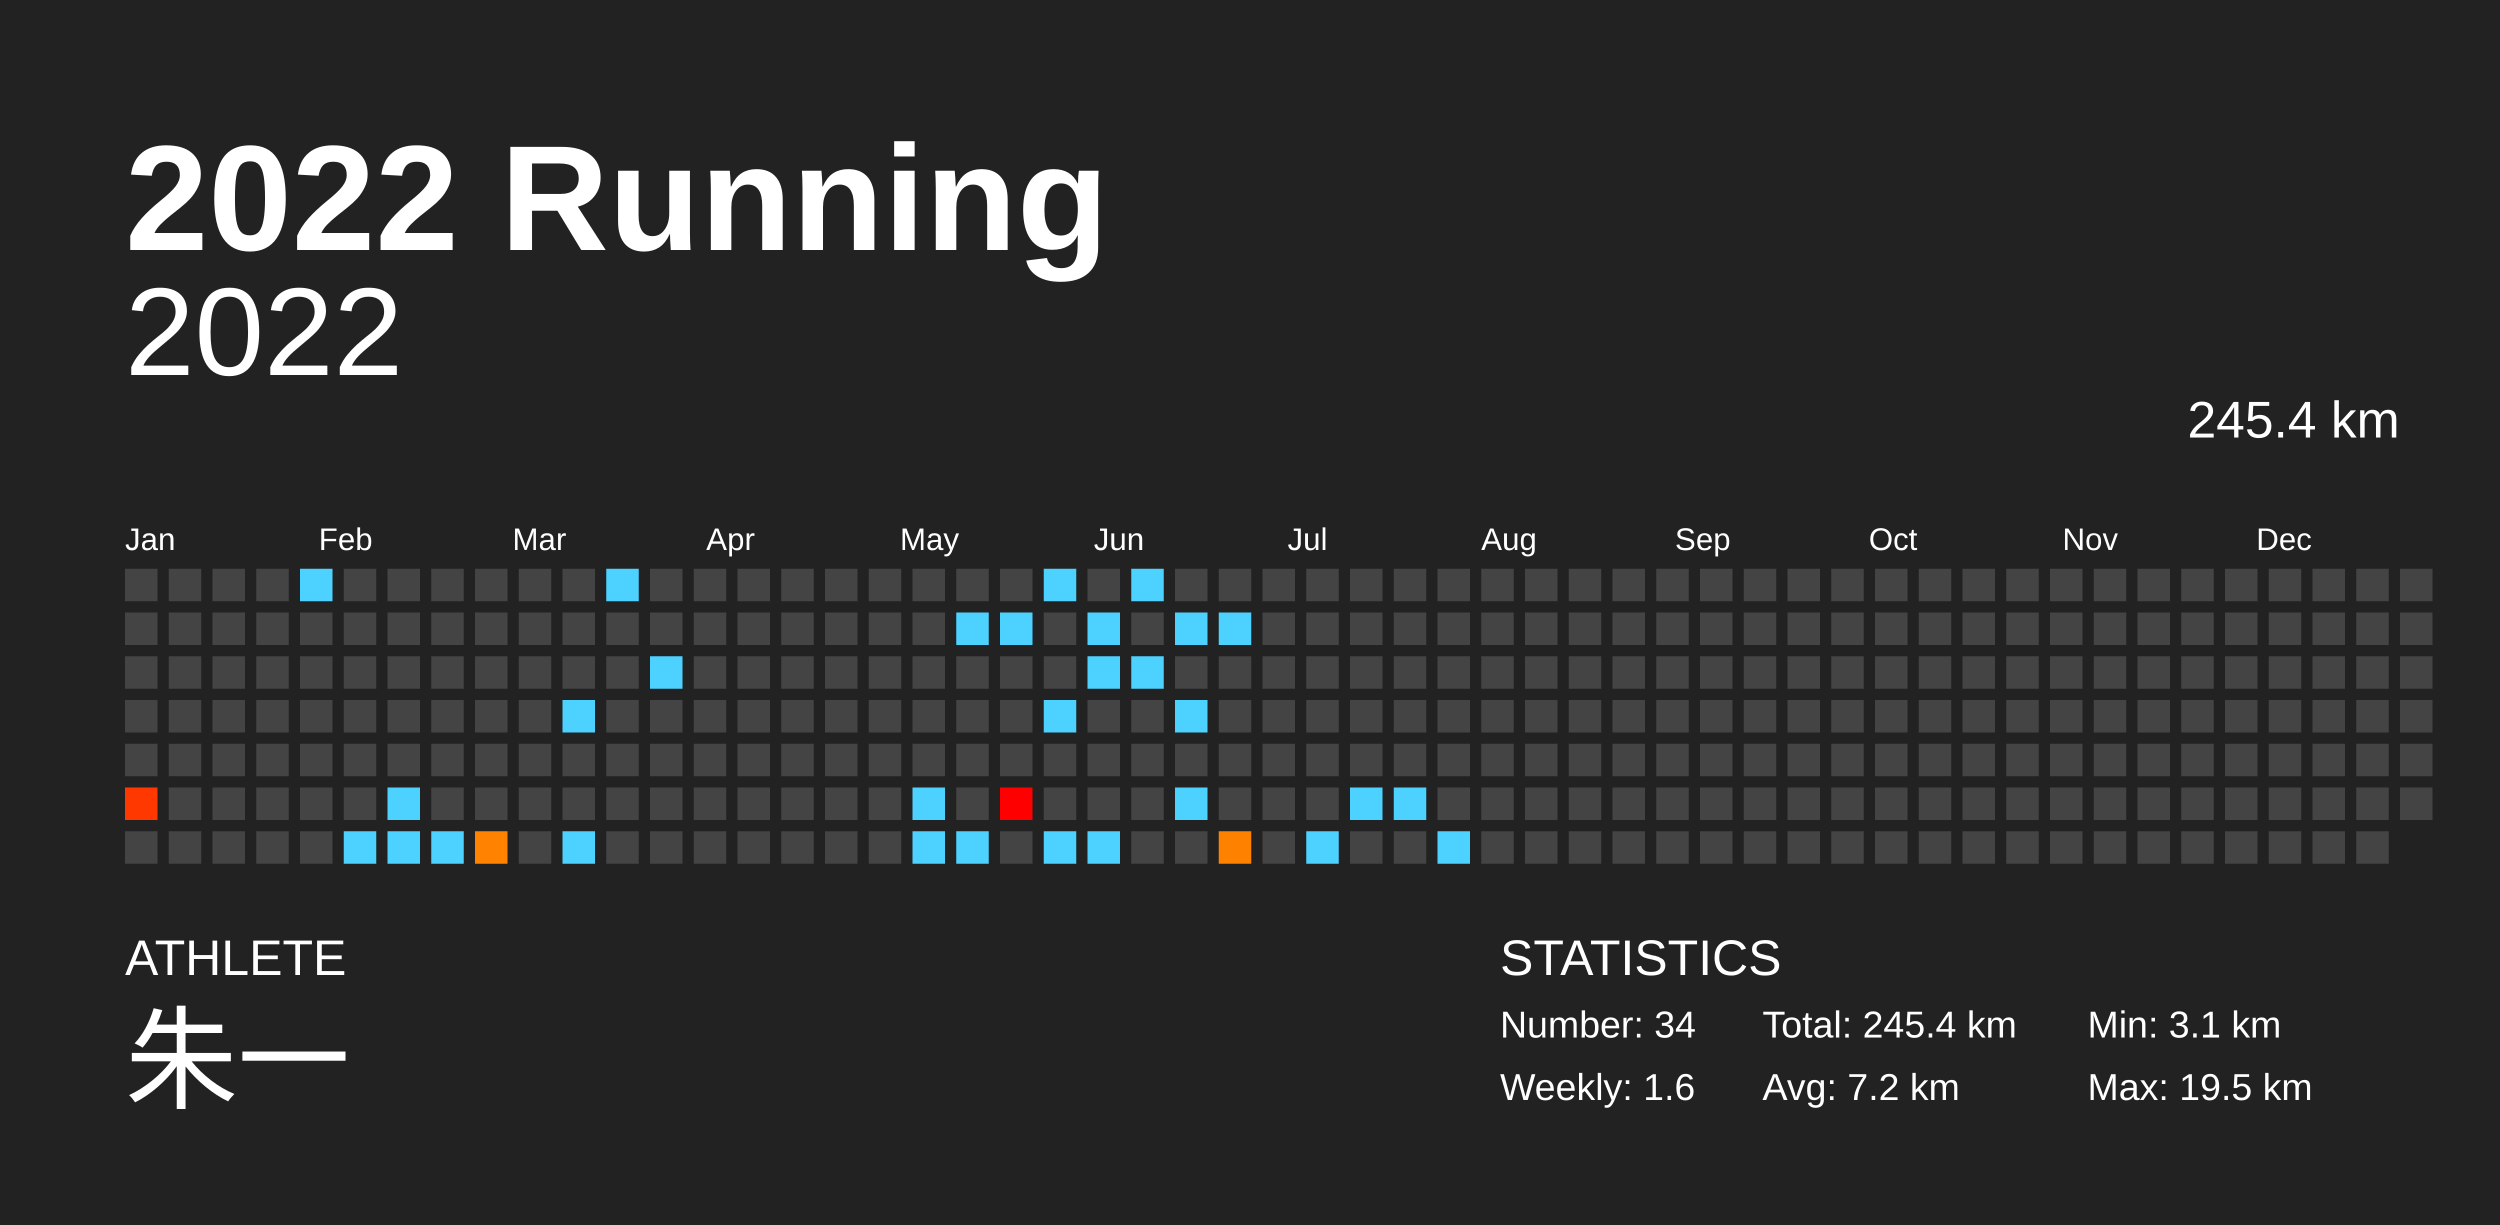
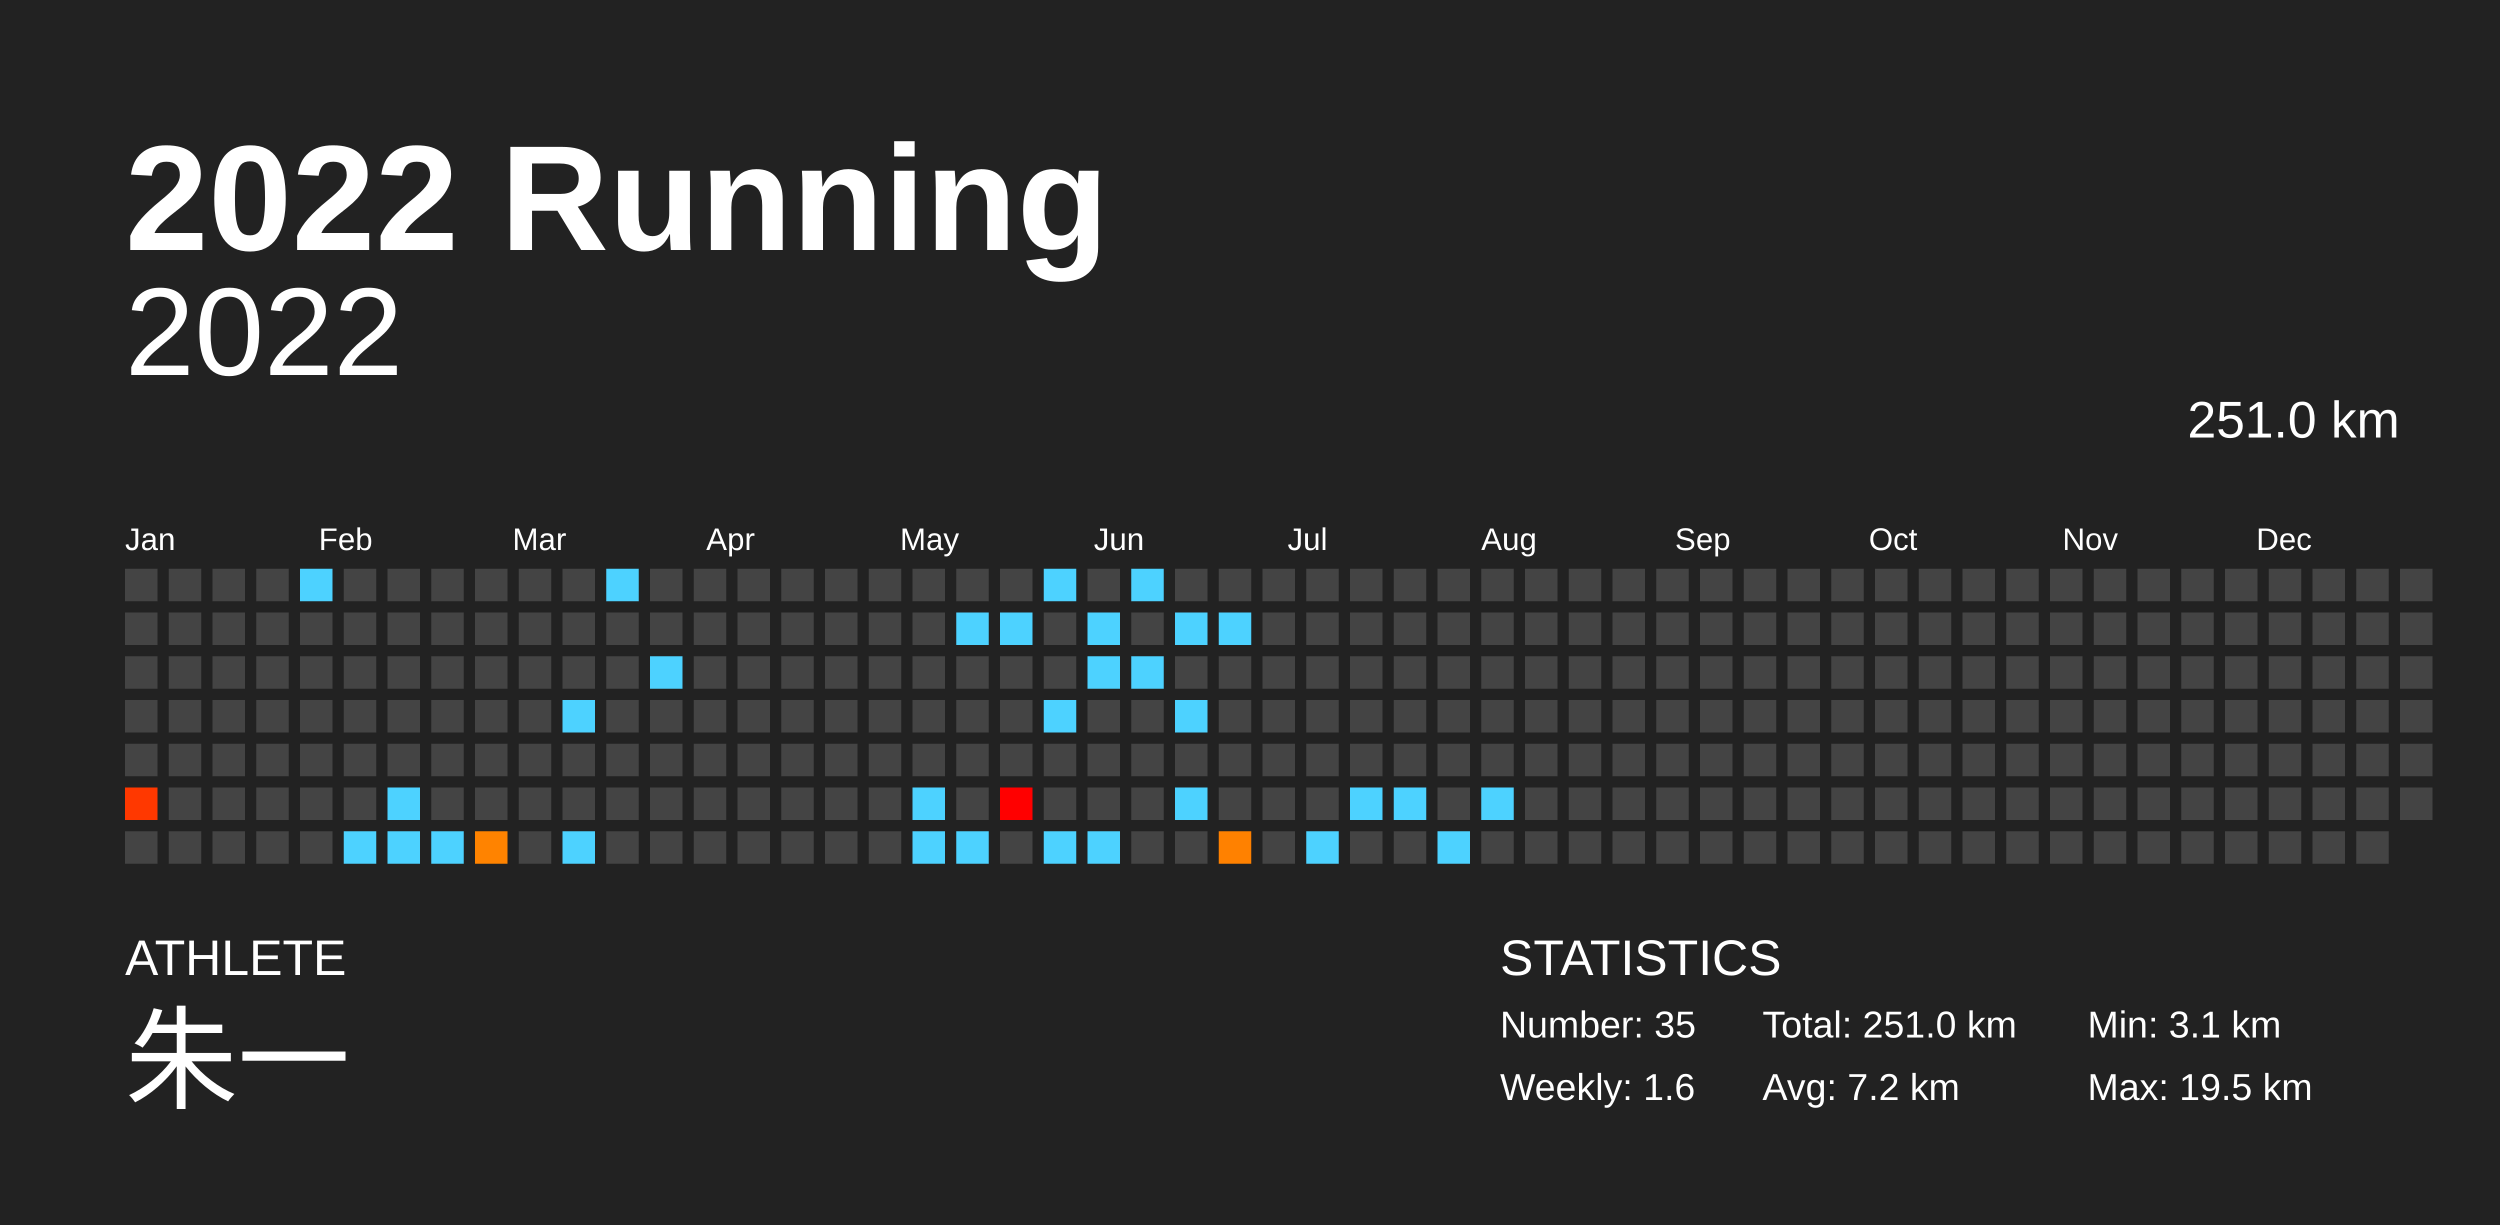
<svg xmlns="http://www.w3.org/2000/svg" baseProfile="full" height="98mm" version="1.1" viewBox="0,0,200,98" width="200mm">
  <defs />
  <rect fill="#222222" height="98" width="200" x="0" y="0" />
  <text fill="#FFFFFF" style="font-size:12px; font-family:Arial; font-weight:bold;" x="10" y="20">2022 Running</text>
  <text fill="#FFFFFF" style="font-size:4px; font-family:Arial" x="10" y="78">ATHLETE</text>
  <text fill="#FFFFFF" style="font-size:9px; font-family:Arial" x="10" y="88">朱一</text>
  <text fill="#FFFFFF" style="font-size:4px; font-family:Arial" x="120" y="78">STATISTICS</text>
-   <text fill="#FFFFFF" style="font-size:3px; font-family:Arial" x="120" y="83">Number: 34</text>
+   <text fill="#FFFFFF" style="font-size:3px; font-family:Arial" x="120" y="83">Number: 35</text>
  <text fill="#FFFFFF" style="font-size:3px; font-family:Arial" x="120" y="88">Weekly: 1.6</text>
-   <text fill="#FFFFFF" style="font-size:3px; font-family:Arial" x="141" y="83">Total: 245.4 km</text>
+   <text fill="#FFFFFF" style="font-size:3px; font-family:Arial" x="141" y="83">Total: 251.0 km</text>
  <text fill="#FFFFFF" style="font-size:3px; font-family:Arial" x="141" y="88">Avg: 7.2 km</text>
  <text fill="#FFFFFF" style="font-size:3px; font-family:Arial" x="167" y="83">Min: 3.1 km</text>
  <text fill="#FFFFFF" style="font-size:3px; font-family:Arial" x="167" y="88">Max: 19.5 km</text>
  <text alignment-baseline="hanging" fill="#FFFFFF" style="font-size:10.0px; font-family:Arial;" x="10" y="30">2022</text>
-   <text alignment-baseline="hanging" fill="#FFFFFF" style="font-size:4.125px; font-family:Arial;" x="175" y="35">245.4 km</text>
+   <text alignment-baseline="hanging" fill="#FFFFFF" style="font-size:4.125px; font-family:Arial;" x="175" y="35">251.0 km</text>
  <text fill="#FFFFFF" style="font-size:2.5px; font-family:Arial" x="10.0" y="44">Jan</text>
  <text fill="#FFFFFF" style="font-size:2.5px; font-family:Arial" x="25.5" y="44">Feb</text>
  <text fill="#FFFFFF" style="font-size:2.5px; font-family:Arial" x="41.0" y="44">Mar</text>
  <text fill="#FFFFFF" style="font-size:2.5px; font-family:Arial" x="56.5" y="44">Apr</text>
  <text fill="#FFFFFF" style="font-size:2.5px; font-family:Arial" x="72.0" y="44">May</text>
  <text fill="#FFFFFF" style="font-size:2.5px; font-family:Arial" x="87.5" y="44">Jun</text>
  <text fill="#FFFFFF" style="font-size:2.5px; font-family:Arial" x="103.0" y="44">Jul</text>
  <text fill="#FFFFFF" style="font-size:2.5px; font-family:Arial" x="118.5" y="44">Aug</text>
  <text fill="#FFFFFF" style="font-size:2.5px; font-family:Arial" x="134.0" y="44">Sep</text>
  <text fill="#FFFFFF" style="font-size:2.5px; font-family:Arial" x="149.5" y="44">Oct</text>
  <text fill="#FFFFFF" style="font-size:2.5px; font-family:Arial" x="165.0" y="44">Nov</text>
  <text fill="#FFFFFF" style="font-size:2.5px; font-family:Arial" x="180.5" y="44">Dec</text>
  <rect fill="#444444" height="2.6" width="2.6" x="10.0" y="45.5" />
  <rect fill="#444444" height="2.6" width="2.6" x="10.0" y="49.0" />
  <rect fill="#444444" height="2.6" width="2.6" x="10.0" y="52.5" />
  <rect fill="#444444" height="2.6" width="2.6" x="10.0" y="56.0" />
  <rect fill="#444444" height="2.6" width="2.6" x="10.0" y="59.5" />
  <rect fill="#ff3800" height="2.6" width="2.6" x="10.0" y="63.0" />
  <rect fill="#444444" height="2.6" width="2.6" x="10.0" y="66.5" />
  <rect fill="#444444" height="2.6" width="2.6" x="13.5" y="45.5" />
  <rect fill="#444444" height="2.6" width="2.6" x="13.5" y="49.0" />
  <rect fill="#444444" height="2.6" width="2.6" x="13.5" y="52.5" />
  <rect fill="#444444" height="2.6" width="2.6" x="13.5" y="56.0" />
  <rect fill="#444444" height="2.6" width="2.6" x="13.5" y="59.5" />
  <rect fill="#444444" height="2.6" width="2.6" x="13.5" y="63.0" />
  <rect fill="#444444" height="2.6" width="2.6" x="13.5" y="66.5" />
  <rect fill="#444444" height="2.6" width="2.6" x="17.0" y="45.5" />
  <rect fill="#444444" height="2.6" width="2.6" x="17.0" y="49.0" />
  <rect fill="#444444" height="2.6" width="2.6" x="17.0" y="52.5" />
  <rect fill="#444444" height="2.6" width="2.6" x="17.0" y="56.0" />
  <rect fill="#444444" height="2.6" width="2.6" x="17.0" y="59.5" />
  <rect fill="#444444" height="2.6" width="2.6" x="17.0" y="63.0" />
  <rect fill="#444444" height="2.6" width="2.6" x="17.0" y="66.5" />
  <rect fill="#444444" height="2.6" width="2.6" x="20.5" y="45.5" />
  <rect fill="#444444" height="2.6" width="2.6" x="20.5" y="49.0" />
  <rect fill="#444444" height="2.6" width="2.6" x="20.5" y="52.5" />
  <rect fill="#444444" height="2.6" width="2.6" x="20.5" y="56.0" />
  <rect fill="#444444" height="2.6" width="2.6" x="20.5" y="59.5" />
  <rect fill="#444444" height="2.6" width="2.6" x="20.5" y="63.0" />
  <rect fill="#444444" height="2.6" width="2.6" x="20.5" y="66.5" />
  <rect fill="#4dd2ff" height="2.6" width="2.6" x="24.0" y="45.5" />
  <rect fill="#444444" height="2.6" width="2.6" x="24.0" y="49.0" />
  <rect fill="#444444" height="2.6" width="2.6" x="24.0" y="52.5" />
  <rect fill="#444444" height="2.6" width="2.6" x="24.0" y="56.0" />
  <rect fill="#444444" height="2.6" width="2.6" x="24.0" y="59.5" />
  <rect fill="#444444" height="2.6" width="2.6" x="24.0" y="63.0" />
  <rect fill="#444444" height="2.6" width="2.6" x="24.0" y="66.5" />
  <rect fill="#444444" height="2.6" width="2.6" x="27.5" y="45.5" />
  <rect fill="#444444" height="2.6" width="2.6" x="27.5" y="49.0" />
  <rect fill="#444444" height="2.6" width="2.6" x="27.5" y="52.5" />
  <rect fill="#444444" height="2.6" width="2.6" x="27.5" y="56.0" />
  <rect fill="#444444" height="2.6" width="2.6" x="27.5" y="59.5" />
  <rect fill="#444444" height="2.6" width="2.6" x="27.5" y="63.0" />
  <rect fill="#4dd2ff" height="2.6" width="2.6" x="27.5" y="66.5" />
  <rect fill="#444444" height="2.6" width="2.6" x="31.0" y="45.5" />
  <rect fill="#444444" height="2.6" width="2.6" x="31.0" y="49.0" />
  <rect fill="#444444" height="2.6" width="2.6" x="31.0" y="52.5" />
  <rect fill="#444444" height="2.6" width="2.6" x="31.0" y="56.0" />
  <rect fill="#444444" height="2.6" width="2.6" x="31.0" y="59.5" />
  <rect fill="#4dd2ff" height="2.6" width="2.6" x="31.0" y="63.0" />
  <rect fill="#4dd2ff" height="2.6" width="2.6" x="31.0" y="66.5" />
  <rect fill="#444444" height="2.6" width="2.6" x="34.5" y="45.5" />
  <rect fill="#444444" height="2.6" width="2.6" x="34.5" y="49.0" />
  <rect fill="#444444" height="2.6" width="2.6" x="34.5" y="52.5" />
  <rect fill="#444444" height="2.6" width="2.6" x="34.5" y="56.0" />
  <rect fill="#444444" height="2.6" width="2.6" x="34.5" y="59.5" />
  <rect fill="#444444" height="2.6" width="2.6" x="34.5" y="63.0" />
  <rect fill="#4dd2ff" height="2.6" width="2.6" x="34.5" y="66.5" />
  <rect fill="#444444" height="2.6" width="2.6" x="38.0" y="45.5" />
  <rect fill="#444444" height="2.6" width="2.6" x="38.0" y="49.0" />
  <rect fill="#444444" height="2.6" width="2.6" x="38.0" y="52.5" />
  <rect fill="#444444" height="2.6" width="2.6" x="38.0" y="56.0" />
  <rect fill="#444444" height="2.6" width="2.6" x="38.0" y="59.5" />
  <rect fill="#444444" height="2.6" width="2.6" x="38.0" y="63.0" />
  <rect fill="#ff8300" height="2.6" width="2.6" x="38.0" y="66.5" />
  <rect fill="#444444" height="2.6" width="2.6" x="41.5" y="45.5" />
  <rect fill="#444444" height="2.6" width="2.6" x="41.5" y="49.0" />
  <rect fill="#444444" height="2.6" width="2.6" x="41.5" y="52.5" />
  <rect fill="#444444" height="2.6" width="2.6" x="41.5" y="56.0" />
  <rect fill="#444444" height="2.6" width="2.6" x="41.5" y="59.5" />
  <rect fill="#444444" height="2.6" width="2.6" x="41.5" y="63.0" />
  <rect fill="#444444" height="2.6" width="2.6" x="41.5" y="66.5" />
  <rect fill="#444444" height="2.6" width="2.6" x="45.0" y="45.5" />
  <rect fill="#444444" height="2.6" width="2.6" x="45.0" y="49.0" />
  <rect fill="#444444" height="2.6" width="2.6" x="45.0" y="52.5" />
  <rect fill="#4dd2ff" height="2.6" width="2.6" x="45.0" y="56.0" />
  <rect fill="#444444" height="2.6" width="2.6" x="45.0" y="59.5" />
  <rect fill="#444444" height="2.6" width="2.6" x="45.0" y="63.0" />
  <rect fill="#4dd2ff" height="2.6" width="2.6" x="45.0" y="66.5" />
  <rect fill="#4dd2ff" height="2.6" width="2.6" x="48.5" y="45.5" />
  <rect fill="#444444" height="2.6" width="2.6" x="48.5" y="49.0" />
  <rect fill="#444444" height="2.6" width="2.6" x="48.5" y="52.5" />
  <rect fill="#444444" height="2.6" width="2.6" x="48.5" y="56.0" />
  <rect fill="#444444" height="2.6" width="2.6" x="48.5" y="59.5" />
  <rect fill="#444444" height="2.6" width="2.6" x="48.5" y="63.0" />
  <rect fill="#444444" height="2.6" width="2.6" x="48.5" y="66.5" />
  <rect fill="#444444" height="2.6" width="2.6" x="52.0" y="45.5" />
  <rect fill="#444444" height="2.6" width="2.6" x="52.0" y="49.0" />
  <rect fill="#4dd2ff" height="2.6" width="2.6" x="52.0" y="52.5" />
  <rect fill="#444444" height="2.6" width="2.6" x="52.0" y="56.0" />
  <rect fill="#444444" height="2.6" width="2.6" x="52.0" y="59.5" />
  <rect fill="#444444" height="2.6" width="2.6" x="52.0" y="63.0" />
  <rect fill="#444444" height="2.6" width="2.6" x="52.0" y="66.5" />
  <rect fill="#444444" height="2.6" width="2.6" x="55.5" y="45.5" />
  <rect fill="#444444" height="2.6" width="2.6" x="55.5" y="49.0" />
  <rect fill="#444444" height="2.6" width="2.6" x="55.5" y="52.5" />
  <rect fill="#444444" height="2.6" width="2.6" x="55.5" y="56.0" />
  <rect fill="#444444" height="2.6" width="2.6" x="55.5" y="59.5" />
  <rect fill="#444444" height="2.6" width="2.6" x="55.5" y="63.0" />
  <rect fill="#444444" height="2.6" width="2.6" x="55.5" y="66.5" />
  <rect fill="#444444" height="2.6" width="2.6" x="59.0" y="45.5" />
  <rect fill="#444444" height="2.6" width="2.6" x="59.0" y="49.0" />
  <rect fill="#444444" height="2.6" width="2.6" x="59.0" y="52.5" />
  <rect fill="#444444" height="2.6" width="2.6" x="59.0" y="56.0" />
  <rect fill="#444444" height="2.6" width="2.6" x="59.0" y="59.5" />
  <rect fill="#444444" height="2.6" width="2.6" x="59.0" y="63.0" />
  <rect fill="#444444" height="2.6" width="2.6" x="59.0" y="66.5" />
  <rect fill="#444444" height="2.6" width="2.6" x="62.5" y="45.5" />
  <rect fill="#444444" height="2.6" width="2.6" x="62.5" y="49.0" />
  <rect fill="#444444" height="2.6" width="2.6" x="62.5" y="52.5" />
  <rect fill="#444444" height="2.6" width="2.6" x="62.5" y="56.0" />
  <rect fill="#444444" height="2.6" width="2.6" x="62.5" y="59.5" />
  <rect fill="#444444" height="2.6" width="2.6" x="62.5" y="63.0" />
  <rect fill="#444444" height="2.6" width="2.6" x="62.5" y="66.5" />
  <rect fill="#444444" height="2.6" width="2.6" x="66.0" y="45.5" />
  <rect fill="#444444" height="2.6" width="2.6" x="66.0" y="49.0" />
  <rect fill="#444444" height="2.6" width="2.6" x="66.0" y="52.5" />
  <rect fill="#444444" height="2.6" width="2.6" x="66.0" y="56.0" />
  <rect fill="#444444" height="2.6" width="2.6" x="66.0" y="59.5" />
  <rect fill="#444444" height="2.6" width="2.6" x="66.0" y="63.0" />
  <rect fill="#444444" height="2.6" width="2.6" x="66.0" y="66.5" />
  <rect fill="#444444" height="2.6" width="2.6" x="69.5" y="45.5" />
  <rect fill="#444444" height="2.6" width="2.6" x="69.5" y="49.0" />
  <rect fill="#444444" height="2.6" width="2.6" x="69.5" y="52.5" />
  <rect fill="#444444" height="2.6" width="2.6" x="69.5" y="56.0" />
  <rect fill="#444444" height="2.6" width="2.6" x="69.5" y="59.5" />
  <rect fill="#444444" height="2.6" width="2.6" x="69.5" y="63.0" />
  <rect fill="#444444" height="2.6" width="2.6" x="69.5" y="66.5" />
  <rect fill="#444444" height="2.6" width="2.6" x="73.0" y="45.5" />
  <rect fill="#444444" height="2.6" width="2.6" x="73.0" y="49.0" />
  <rect fill="#444444" height="2.6" width="2.6" x="73.0" y="52.5" />
  <rect fill="#444444" height="2.6" width="2.6" x="73.0" y="56.0" />
  <rect fill="#444444" height="2.6" width="2.6" x="73.0" y="59.5" />
  <rect fill="#4dd2ff" height="2.6" width="2.6" x="73.0" y="63.0" />
  <rect fill="#4dd2ff" height="2.6" width="2.6" x="73.0" y="66.5" />
  <rect fill="#444444" height="2.6" width="2.6" x="76.5" y="45.5" />
  <rect fill="#4dd2ff" height="2.6" width="2.6" x="76.5" y="49.0" />
  <rect fill="#444444" height="2.6" width="2.6" x="76.5" y="52.5" />
  <rect fill="#444444" height="2.6" width="2.6" x="76.5" y="56.0" />
  <rect fill="#444444" height="2.6" width="2.6" x="76.5" y="59.5" />
  <rect fill="#444444" height="2.6" width="2.6" x="76.5" y="63.0" />
  <rect fill="#4dd2ff" height="2.6" width="2.6" x="76.5" y="66.5" />
  <rect fill="#444444" height="2.6" width="2.6" x="80.0" y="45.5" />
  <rect fill="#4dd2ff" height="2.6" width="2.6" x="80.0" y="49.0" />
  <rect fill="#444444" height="2.6" width="2.6" x="80.0" y="52.5" />
  <rect fill="#444444" height="2.6" width="2.6" x="80.0" y="56.0" />
  <rect fill="#444444" height="2.6" width="2.6" x="80.0" y="59.5" />
  <rect fill="#ff0000" height="2.6" width="2.6" x="80.0" y="63.0" />
  <rect fill="#444444" height="2.6" width="2.6" x="80.0" y="66.5" />
  <rect fill="#4dd2ff" height="2.6" width="2.6" x="83.5" y="45.5" />
  <rect fill="#444444" height="2.6" width="2.6" x="83.5" y="49.0" />
  <rect fill="#444444" height="2.6" width="2.6" x="83.5" y="52.5" />
  <rect fill="#4dd2ff" height="2.6" width="2.6" x="83.5" y="56.0" />
  <rect fill="#444444" height="2.6" width="2.6" x="83.5" y="59.5" />
  <rect fill="#444444" height="2.6" width="2.6" x="83.5" y="63.0" />
  <rect fill="#4dd2ff" height="2.6" width="2.6" x="83.5" y="66.5" />
  <rect fill="#444444" height="2.6" width="2.6" x="87.0" y="45.5" />
  <rect fill="#4dd2ff" height="2.6" width="2.6" x="87.0" y="49.0" />
  <rect fill="#4dd2ff" height="2.6" width="2.6" x="87.0" y="52.5" />
  <rect fill="#444444" height="2.6" width="2.6" x="87.0" y="56.0" />
  <rect fill="#444444" height="2.6" width="2.6" x="87.0" y="59.5" />
  <rect fill="#444444" height="2.6" width="2.6" x="87.0" y="63.0" />
  <rect fill="#4dd2ff" height="2.6" width="2.6" x="87.0" y="66.5" />
  <rect fill="#4dd2ff" height="2.6" width="2.6" x="90.5" y="45.5" />
  <rect fill="#444444" height="2.6" width="2.6" x="90.5" y="49.0" />
  <rect fill="#4dd2ff" height="2.6" width="2.6" x="90.5" y="52.5" />
  <rect fill="#444444" height="2.6" width="2.6" x="90.5" y="56.0" />
  <rect fill="#444444" height="2.6" width="2.6" x="90.5" y="59.5" />
  <rect fill="#444444" height="2.6" width="2.6" x="90.5" y="63.0" />
  <rect fill="#444444" height="2.6" width="2.6" x="90.5" y="66.5" />
  <rect fill="#444444" height="2.6" width="2.6" x="94.0" y="45.5" />
  <rect fill="#4dd2ff" height="2.6" width="2.6" x="94.0" y="49.0" />
  <rect fill="#444444" height="2.6" width="2.6" x="94.0" y="52.5" />
  <rect fill="#4dd2ff" height="2.6" width="2.6" x="94.0" y="56.0" />
  <rect fill="#444444" height="2.6" width="2.6" x="94.0" y="59.5" />
  <rect fill="#4dd2ff" height="2.6" width="2.6" x="94.0" y="63.0" />
  <rect fill="#444444" height="2.6" width="2.6" x="94.0" y="66.5" />
  <rect fill="#444444" height="2.6" width="2.6" x="97.5" y="45.5" />
  <rect fill="#4dd2ff" height="2.6" width="2.6" x="97.5" y="49.0" />
  <rect fill="#444444" height="2.6" width="2.6" x="97.5" y="52.5" />
  <rect fill="#444444" height="2.6" width="2.6" x="97.5" y="56.0" />
  <rect fill="#444444" height="2.6" width="2.6" x="97.5" y="59.5" />
  <rect fill="#444444" height="2.6" width="2.6" x="97.5" y="63.0" />
  <rect fill="#ff8100" height="2.6" width="2.6" x="97.5" y="66.5" />
  <rect fill="#444444" height="2.6" width="2.6" x="101.0" y="45.5" />
  <rect fill="#444444" height="2.6" width="2.6" x="101.0" y="49.0" />
  <rect fill="#444444" height="2.6" width="2.6" x="101.0" y="52.5" />
  <rect fill="#444444" height="2.6" width="2.6" x="101.0" y="56.0" />
  <rect fill="#444444" height="2.6" width="2.6" x="101.0" y="59.5" />
  <rect fill="#444444" height="2.6" width="2.6" x="101.0" y="63.0" />
  <rect fill="#444444" height="2.6" width="2.6" x="101.0" y="66.5" />
  <rect fill="#444444" height="2.6" width="2.6" x="104.5" y="45.5" />
  <rect fill="#444444" height="2.6" width="2.6" x="104.5" y="49.0" />
  <rect fill="#444444" height="2.6" width="2.6" x="104.5" y="52.5" />
  <rect fill="#444444" height="2.6" width="2.6" x="104.5" y="56.0" />
  <rect fill="#444444" height="2.6" width="2.6" x="104.5" y="59.5" />
  <rect fill="#444444" height="2.6" width="2.6" x="104.5" y="63.0" />
  <rect fill="#4dd2ff" height="2.6" width="2.6" x="104.5" y="66.5" />
  <rect fill="#444444" height="2.6" width="2.6" x="108.0" y="45.5" />
  <rect fill="#444444" height="2.6" width="2.6" x="108.0" y="49.0" />
  <rect fill="#444444" height="2.6" width="2.6" x="108.0" y="52.5" />
  <rect fill="#444444" height="2.6" width="2.6" x="108.0" y="56.0" />
  <rect fill="#444444" height="2.6" width="2.6" x="108.0" y="59.5" />
  <rect fill="#4dd2ff" height="2.6" width="2.6" x="108.0" y="63.0" />
  <rect fill="#444444" height="2.6" width="2.6" x="108.0" y="66.5" />
  <rect fill="#444444" height="2.6" width="2.6" x="111.5" y="45.5" />
  <rect fill="#444444" height="2.6" width="2.6" x="111.5" y="49.0" />
  <rect fill="#444444" height="2.6" width="2.6" x="111.5" y="52.5" />
  <rect fill="#444444" height="2.6" width="2.6" x="111.5" y="56.0" />
  <rect fill="#444444" height="2.6" width="2.6" x="111.5" y="59.5" />
  <rect fill="#4dd2ff" height="2.6" width="2.6" x="111.5" y="63.0" />
  <rect fill="#444444" height="2.6" width="2.6" x="111.5" y="66.5" />
  <rect fill="#444444" height="2.6" width="2.6" x="115.0" y="45.5" />
  <rect fill="#444444" height="2.6" width="2.6" x="115.0" y="49.0" />
  <rect fill="#444444" height="2.6" width="2.6" x="115.0" y="52.5" />
  <rect fill="#444444" height="2.6" width="2.6" x="115.0" y="56.0" />
  <rect fill="#444444" height="2.6" width="2.6" x="115.0" y="59.5" />
  <rect fill="#444444" height="2.6" width="2.6" x="115.0" y="63.0" />
  <rect fill="#4dd2ff" height="2.6" width="2.6" x="115.0" y="66.5" />
  <rect fill="#444444" height="2.6" width="2.6" x="118.5" y="45.5" />
  <rect fill="#444444" height="2.6" width="2.6" x="118.5" y="49.0" />
  <rect fill="#444444" height="2.6" width="2.6" x="118.5" y="52.5" />
  <rect fill="#444444" height="2.6" width="2.6" x="118.5" y="56.0" />
  <rect fill="#444444" height="2.6" width="2.6" x="118.5" y="59.5" />
-   <rect fill="#444444" height="2.6" width="2.6" x="118.5" y="63.0" />
+   <rect fill="#4dd2ff" height="2.6" width="2.6" x="118.5" y="63.0" />
  <rect fill="#444444" height="2.6" width="2.6" x="118.5" y="66.5" />
  <rect fill="#444444" height="2.6" width="2.6" x="122.0" y="45.5" />
  <rect fill="#444444" height="2.6" width="2.6" x="122.0" y="49.0" />
  <rect fill="#444444" height="2.6" width="2.6" x="122.0" y="52.5" />
  <rect fill="#444444" height="2.6" width="2.6" x="122.0" y="56.0" />
  <rect fill="#444444" height="2.6" width="2.6" x="122.0" y="59.5" />
  <rect fill="#444444" height="2.6" width="2.6" x="122.0" y="63.0" />
  <rect fill="#444444" height="2.6" width="2.6" x="122.0" y="66.5" />
  <rect fill="#444444" height="2.6" width="2.6" x="125.5" y="45.5" />
  <rect fill="#444444" height="2.6" width="2.6" x="125.5" y="49.0" />
  <rect fill="#444444" height="2.6" width="2.6" x="125.5" y="52.5" />
  <rect fill="#444444" height="2.6" width="2.6" x="125.5" y="56.0" />
  <rect fill="#444444" height="2.6" width="2.6" x="125.5" y="59.5" />
  <rect fill="#444444" height="2.6" width="2.6" x="125.5" y="63.0" />
  <rect fill="#444444" height="2.6" width="2.6" x="125.5" y="66.5" />
  <rect fill="#444444" height="2.6" width="2.6" x="129.0" y="45.5" />
  <rect fill="#444444" height="2.6" width="2.6" x="129.0" y="49.0" />
  <rect fill="#444444" height="2.6" width="2.6" x="129.0" y="52.5" />
  <rect fill="#444444" height="2.6" width="2.6" x="129.0" y="56.0" />
  <rect fill="#444444" height="2.6" width="2.6" x="129.0" y="59.5" />
  <rect fill="#444444" height="2.6" width="2.6" x="129.0" y="63.0" />
  <rect fill="#444444" height="2.6" width="2.6" x="129.0" y="66.5" />
  <rect fill="#444444" height="2.6" width="2.6" x="132.5" y="45.5" />
  <rect fill="#444444" height="2.6" width="2.6" x="132.5" y="49.0" />
  <rect fill="#444444" height="2.6" width="2.6" x="132.5" y="52.5" />
  <rect fill="#444444" height="2.6" width="2.6" x="132.5" y="56.0" />
  <rect fill="#444444" height="2.6" width="2.6" x="132.5" y="59.5" />
  <rect fill="#444444" height="2.6" width="2.6" x="132.5" y="63.0" />
  <rect fill="#444444" height="2.6" width="2.6" x="132.5" y="66.5" />
  <rect fill="#444444" height="2.6" width="2.6" x="136.0" y="45.5" />
  <rect fill="#444444" height="2.6" width="2.6" x="136.0" y="49.0" />
  <rect fill="#444444" height="2.6" width="2.6" x="136.0" y="52.5" />
  <rect fill="#444444" height="2.6" width="2.6" x="136.0" y="56.0" />
  <rect fill="#444444" height="2.6" width="2.6" x="136.0" y="59.5" />
  <rect fill="#444444" height="2.6" width="2.6" x="136.0" y="63.0" />
  <rect fill="#444444" height="2.6" width="2.6" x="136.0" y="66.5" />
  <rect fill="#444444" height="2.6" width="2.6" x="139.5" y="45.5" />
  <rect fill="#444444" height="2.6" width="2.6" x="139.5" y="49.0" />
  <rect fill="#444444" height="2.6" width="2.6" x="139.5" y="52.5" />
  <rect fill="#444444" height="2.6" width="2.6" x="139.5" y="56.0" />
  <rect fill="#444444" height="2.6" width="2.6" x="139.5" y="59.5" />
  <rect fill="#444444" height="2.6" width="2.6" x="139.5" y="63.0" />
  <rect fill="#444444" height="2.6" width="2.6" x="139.5" y="66.5" />
  <rect fill="#444444" height="2.6" width="2.6" x="143.0" y="45.5" />
  <rect fill="#444444" height="2.6" width="2.6" x="143.0" y="49.0" />
  <rect fill="#444444" height="2.6" width="2.6" x="143.0" y="52.5" />
  <rect fill="#444444" height="2.6" width="2.6" x="143.0" y="56.0" />
  <rect fill="#444444" height="2.6" width="2.6" x="143.0" y="59.5" />
  <rect fill="#444444" height="2.6" width="2.6" x="143.0" y="63.0" />
  <rect fill="#444444" height="2.6" width="2.6" x="143.0" y="66.5" />
  <rect fill="#444444" height="2.6" width="2.6" x="146.5" y="45.5" />
  <rect fill="#444444" height="2.6" width="2.6" x="146.5" y="49.0" />
  <rect fill="#444444" height="2.6" width="2.6" x="146.5" y="52.5" />
  <rect fill="#444444" height="2.6" width="2.6" x="146.5" y="56.0" />
  <rect fill="#444444" height="2.6" width="2.6" x="146.5" y="59.5" />
  <rect fill="#444444" height="2.6" width="2.6" x="146.5" y="63.0" />
  <rect fill="#444444" height="2.6" width="2.6" x="146.5" y="66.5" />
  <rect fill="#444444" height="2.6" width="2.6" x="150.0" y="45.5" />
  <rect fill="#444444" height="2.6" width="2.6" x="150.0" y="49.0" />
  <rect fill="#444444" height="2.6" width="2.6" x="150.0" y="52.5" />
  <rect fill="#444444" height="2.6" width="2.6" x="150.0" y="56.0" />
  <rect fill="#444444" height="2.6" width="2.6" x="150.0" y="59.5" />
  <rect fill="#444444" height="2.6" width="2.6" x="150.0" y="63.0" />
  <rect fill="#444444" height="2.6" width="2.6" x="150.0" y="66.5" />
  <rect fill="#444444" height="2.6" width="2.6" x="153.5" y="45.5" />
  <rect fill="#444444" height="2.6" width="2.6" x="153.5" y="49.0" />
  <rect fill="#444444" height="2.6" width="2.6" x="153.5" y="52.5" />
  <rect fill="#444444" height="2.6" width="2.6" x="153.5" y="56.0" />
  <rect fill="#444444" height="2.6" width="2.6" x="153.5" y="59.5" />
  <rect fill="#444444" height="2.6" width="2.6" x="153.5" y="63.0" />
  <rect fill="#444444" height="2.6" width="2.6" x="153.5" y="66.5" />
  <rect fill="#444444" height="2.6" width="2.6" x="157.0" y="45.5" />
  <rect fill="#444444" height="2.6" width="2.6" x="157.0" y="49.0" />
  <rect fill="#444444" height="2.6" width="2.6" x="157.0" y="52.5" />
  <rect fill="#444444" height="2.6" width="2.6" x="157.0" y="56.0" />
  <rect fill="#444444" height="2.6" width="2.6" x="157.0" y="59.5" />
  <rect fill="#444444" height="2.6" width="2.6" x="157.0" y="63.0" />
  <rect fill="#444444" height="2.6" width="2.6" x="157.0" y="66.5" />
  <rect fill="#444444" height="2.6" width="2.6" x="160.5" y="45.5" />
  <rect fill="#444444" height="2.6" width="2.6" x="160.5" y="49.0" />
  <rect fill="#444444" height="2.6" width="2.6" x="160.5" y="52.5" />
  <rect fill="#444444" height="2.6" width="2.6" x="160.5" y="56.0" />
  <rect fill="#444444" height="2.6" width="2.6" x="160.5" y="59.5" />
  <rect fill="#444444" height="2.6" width="2.6" x="160.5" y="63.0" />
  <rect fill="#444444" height="2.6" width="2.6" x="160.5" y="66.5" />
  <rect fill="#444444" height="2.6" width="2.6" x="164.0" y="45.5" />
  <rect fill="#444444" height="2.6" width="2.6" x="164.0" y="49.0" />
  <rect fill="#444444" height="2.6" width="2.6" x="164.0" y="52.5" />
  <rect fill="#444444" height="2.6" width="2.6" x="164.0" y="56.0" />
  <rect fill="#444444" height="2.6" width="2.6" x="164.0" y="59.5" />
  <rect fill="#444444" height="2.6" width="2.6" x="164.0" y="63.0" />
  <rect fill="#444444" height="2.6" width="2.6" x="164.0" y="66.5" />
  <rect fill="#444444" height="2.6" width="2.6" x="167.5" y="45.5" />
  <rect fill="#444444" height="2.6" width="2.6" x="167.5" y="49.0" />
  <rect fill="#444444" height="2.6" width="2.6" x="167.5" y="52.5" />
  <rect fill="#444444" height="2.6" width="2.6" x="167.5" y="56.0" />
  <rect fill="#444444" height="2.6" width="2.6" x="167.5" y="59.5" />
  <rect fill="#444444" height="2.6" width="2.6" x="167.5" y="63.0" />
  <rect fill="#444444" height="2.6" width="2.6" x="167.5" y="66.5" />
  <rect fill="#444444" height="2.6" width="2.6" x="171.0" y="45.5" />
  <rect fill="#444444" height="2.6" width="2.6" x="171.0" y="49.0" />
  <rect fill="#444444" height="2.6" width="2.6" x="171.0" y="52.5" />
  <rect fill="#444444" height="2.6" width="2.6" x="171.0" y="56.0" />
  <rect fill="#444444" height="2.6" width="2.6" x="171.0" y="59.5" />
  <rect fill="#444444" height="2.6" width="2.6" x="171.0" y="63.0" />
  <rect fill="#444444" height="2.6" width="2.6" x="171.0" y="66.5" />
  <rect fill="#444444" height="2.6" width="2.6" x="174.5" y="45.5" />
  <rect fill="#444444" height="2.6" width="2.6" x="174.5" y="49.0" />
  <rect fill="#444444" height="2.6" width="2.6" x="174.5" y="52.5" />
  <rect fill="#444444" height="2.6" width="2.6" x="174.5" y="56.0" />
  <rect fill="#444444" height="2.6" width="2.6" x="174.5" y="59.5" />
  <rect fill="#444444" height="2.6" width="2.6" x="174.5" y="63.0" />
  <rect fill="#444444" height="2.6" width="2.6" x="174.5" y="66.5" />
  <rect fill="#444444" height="2.6" width="2.6" x="178.0" y="45.5" />
  <rect fill="#444444" height="2.6" width="2.6" x="178.0" y="49.0" />
  <rect fill="#444444" height="2.6" width="2.6" x="178.0" y="52.5" />
  <rect fill="#444444" height="2.6" width="2.6" x="178.0" y="56.0" />
  <rect fill="#444444" height="2.6" width="2.6" x="178.0" y="59.5" />
  <rect fill="#444444" height="2.6" width="2.6" x="178.0" y="63.0" />
  <rect fill="#444444" height="2.6" width="2.6" x="178.0" y="66.5" />
  <rect fill="#444444" height="2.6" width="2.6" x="181.5" y="45.5" />
  <rect fill="#444444" height="2.6" width="2.6" x="181.5" y="49.0" />
  <rect fill="#444444" height="2.6" width="2.6" x="181.5" y="52.5" />
  <rect fill="#444444" height="2.6" width="2.6" x="181.5" y="56.0" />
  <rect fill="#444444" height="2.6" width="2.6" x="181.5" y="59.5" />
  <rect fill="#444444" height="2.6" width="2.6" x="181.5" y="63.0" />
  <rect fill="#444444" height="2.6" width="2.6" x="181.5" y="66.5" />
  <rect fill="#444444" height="2.6" width="2.6" x="185.0" y="45.5" />
  <rect fill="#444444" height="2.6" width="2.6" x="185.0" y="49.0" />
  <rect fill="#444444" height="2.6" width="2.6" x="185.0" y="52.5" />
  <rect fill="#444444" height="2.6" width="2.6" x="185.0" y="56.0" />
  <rect fill="#444444" height="2.6" width="2.6" x="185.0" y="59.5" />
  <rect fill="#444444" height="2.6" width="2.6" x="185.0" y="63.0" />
  <rect fill="#444444" height="2.6" width="2.6" x="185.0" y="66.5" />
  <rect fill="#444444" height="2.6" width="2.6" x="188.5" y="45.5" />
  <rect fill="#444444" height="2.6" width="2.6" x="188.5" y="49.0" />
  <rect fill="#444444" height="2.6" width="2.6" x="188.5" y="52.5" />
  <rect fill="#444444" height="2.6" width="2.6" x="188.5" y="56.0" />
  <rect fill="#444444" height="2.6" width="2.6" x="188.5" y="59.5" />
  <rect fill="#444444" height="2.6" width="2.6" x="188.5" y="63.0" />
  <rect fill="#444444" height="2.6" width="2.6" x="188.5" y="66.5" />
  <rect fill="#444444" height="2.6" width="2.6" x="192.0" y="45.5" />
  <rect fill="#444444" height="2.6" width="2.6" x="192.0" y="49.0" />
  <rect fill="#444444" height="2.6" width="2.6" x="192.0" y="52.5" />
  <rect fill="#444444" height="2.6" width="2.6" x="192.0" y="56.0" />
  <rect fill="#444444" height="2.6" width="2.6" x="192.0" y="59.5" />
  <rect fill="#444444" height="2.6" width="2.6" x="192.0" y="63.0" />
</svg>
